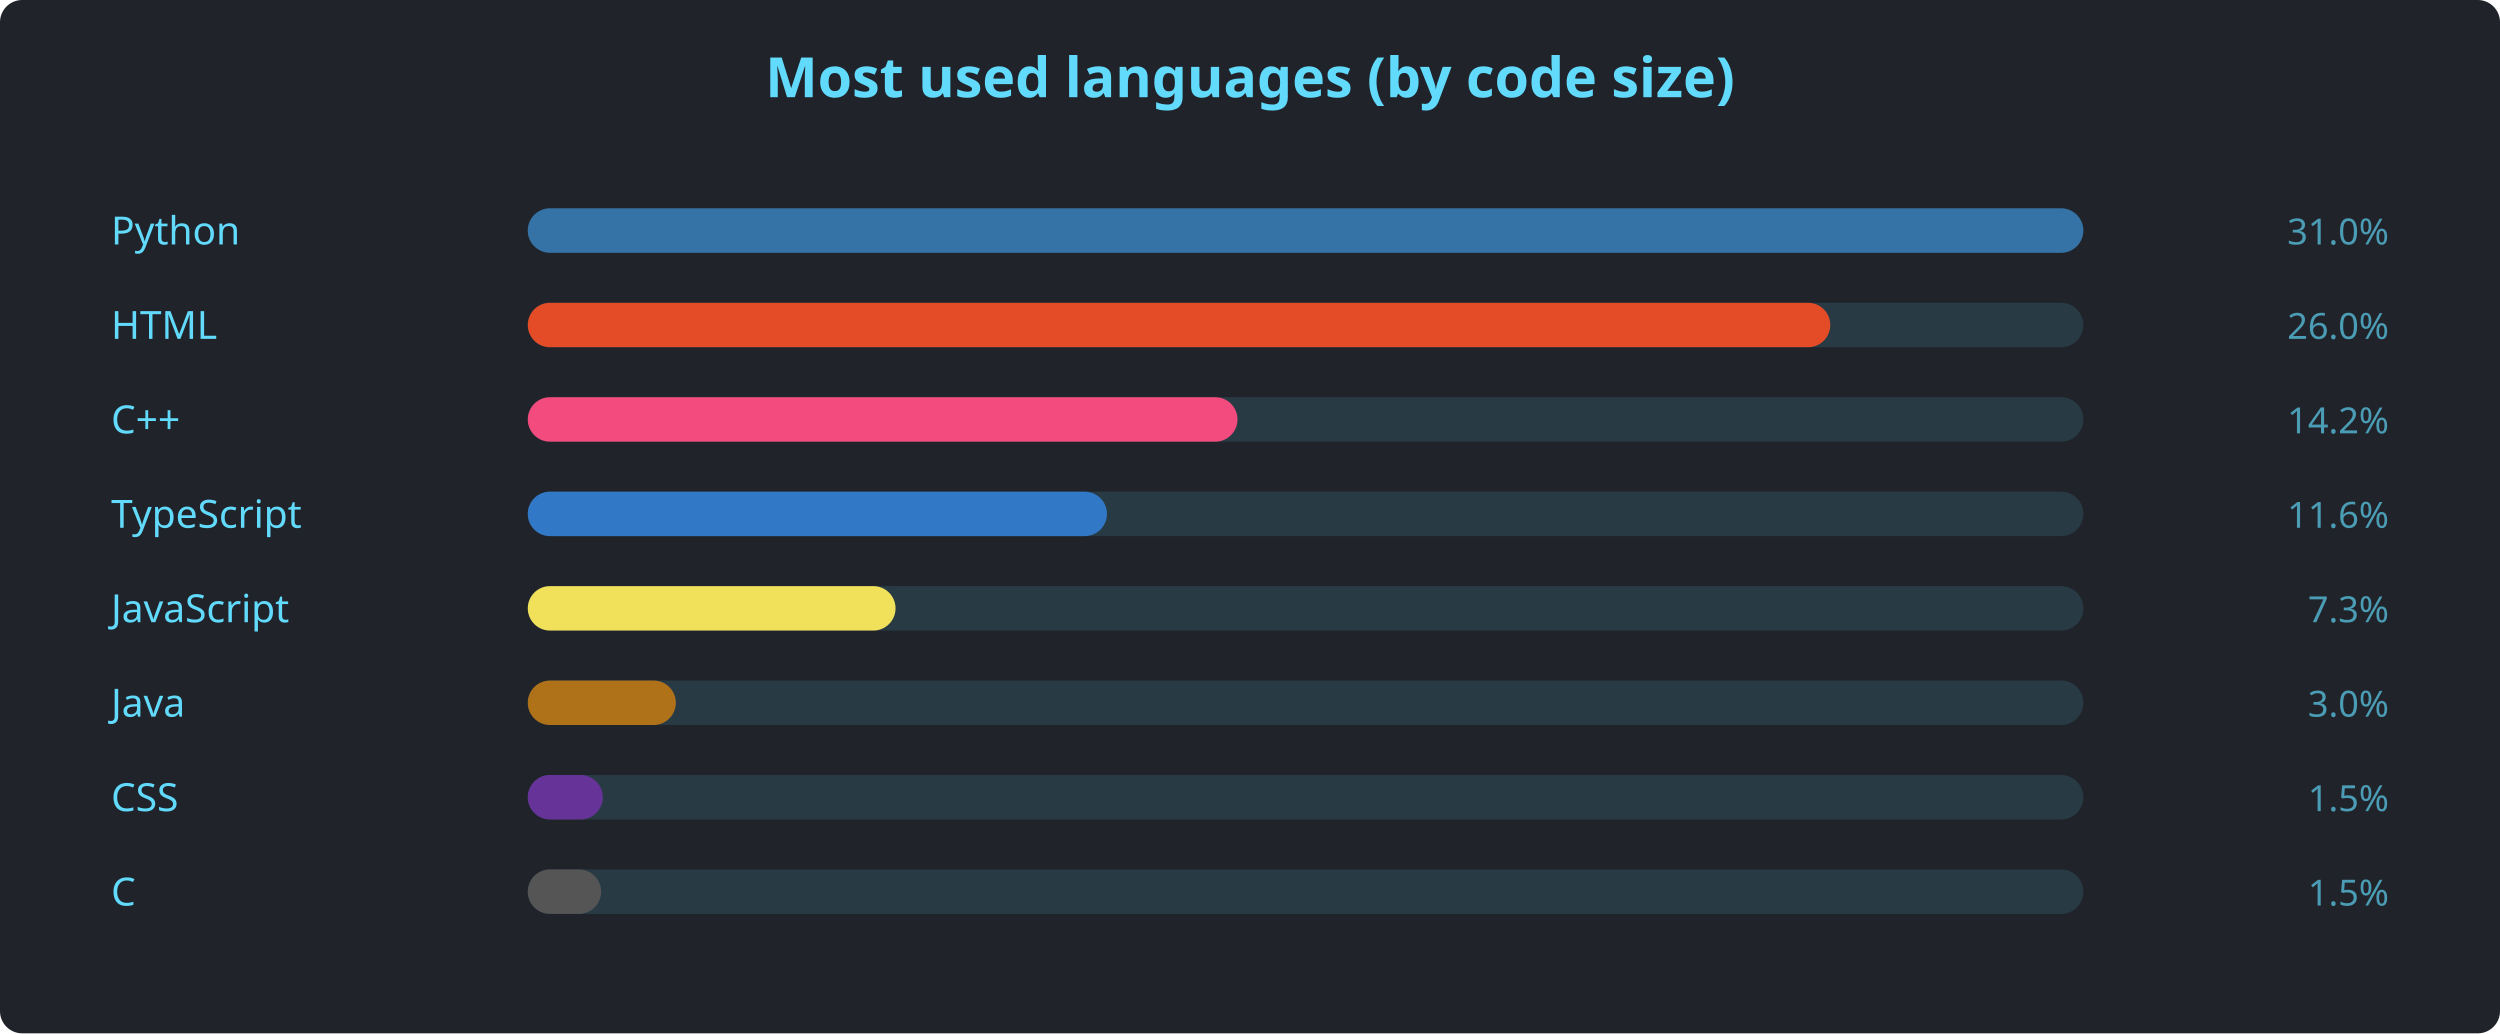
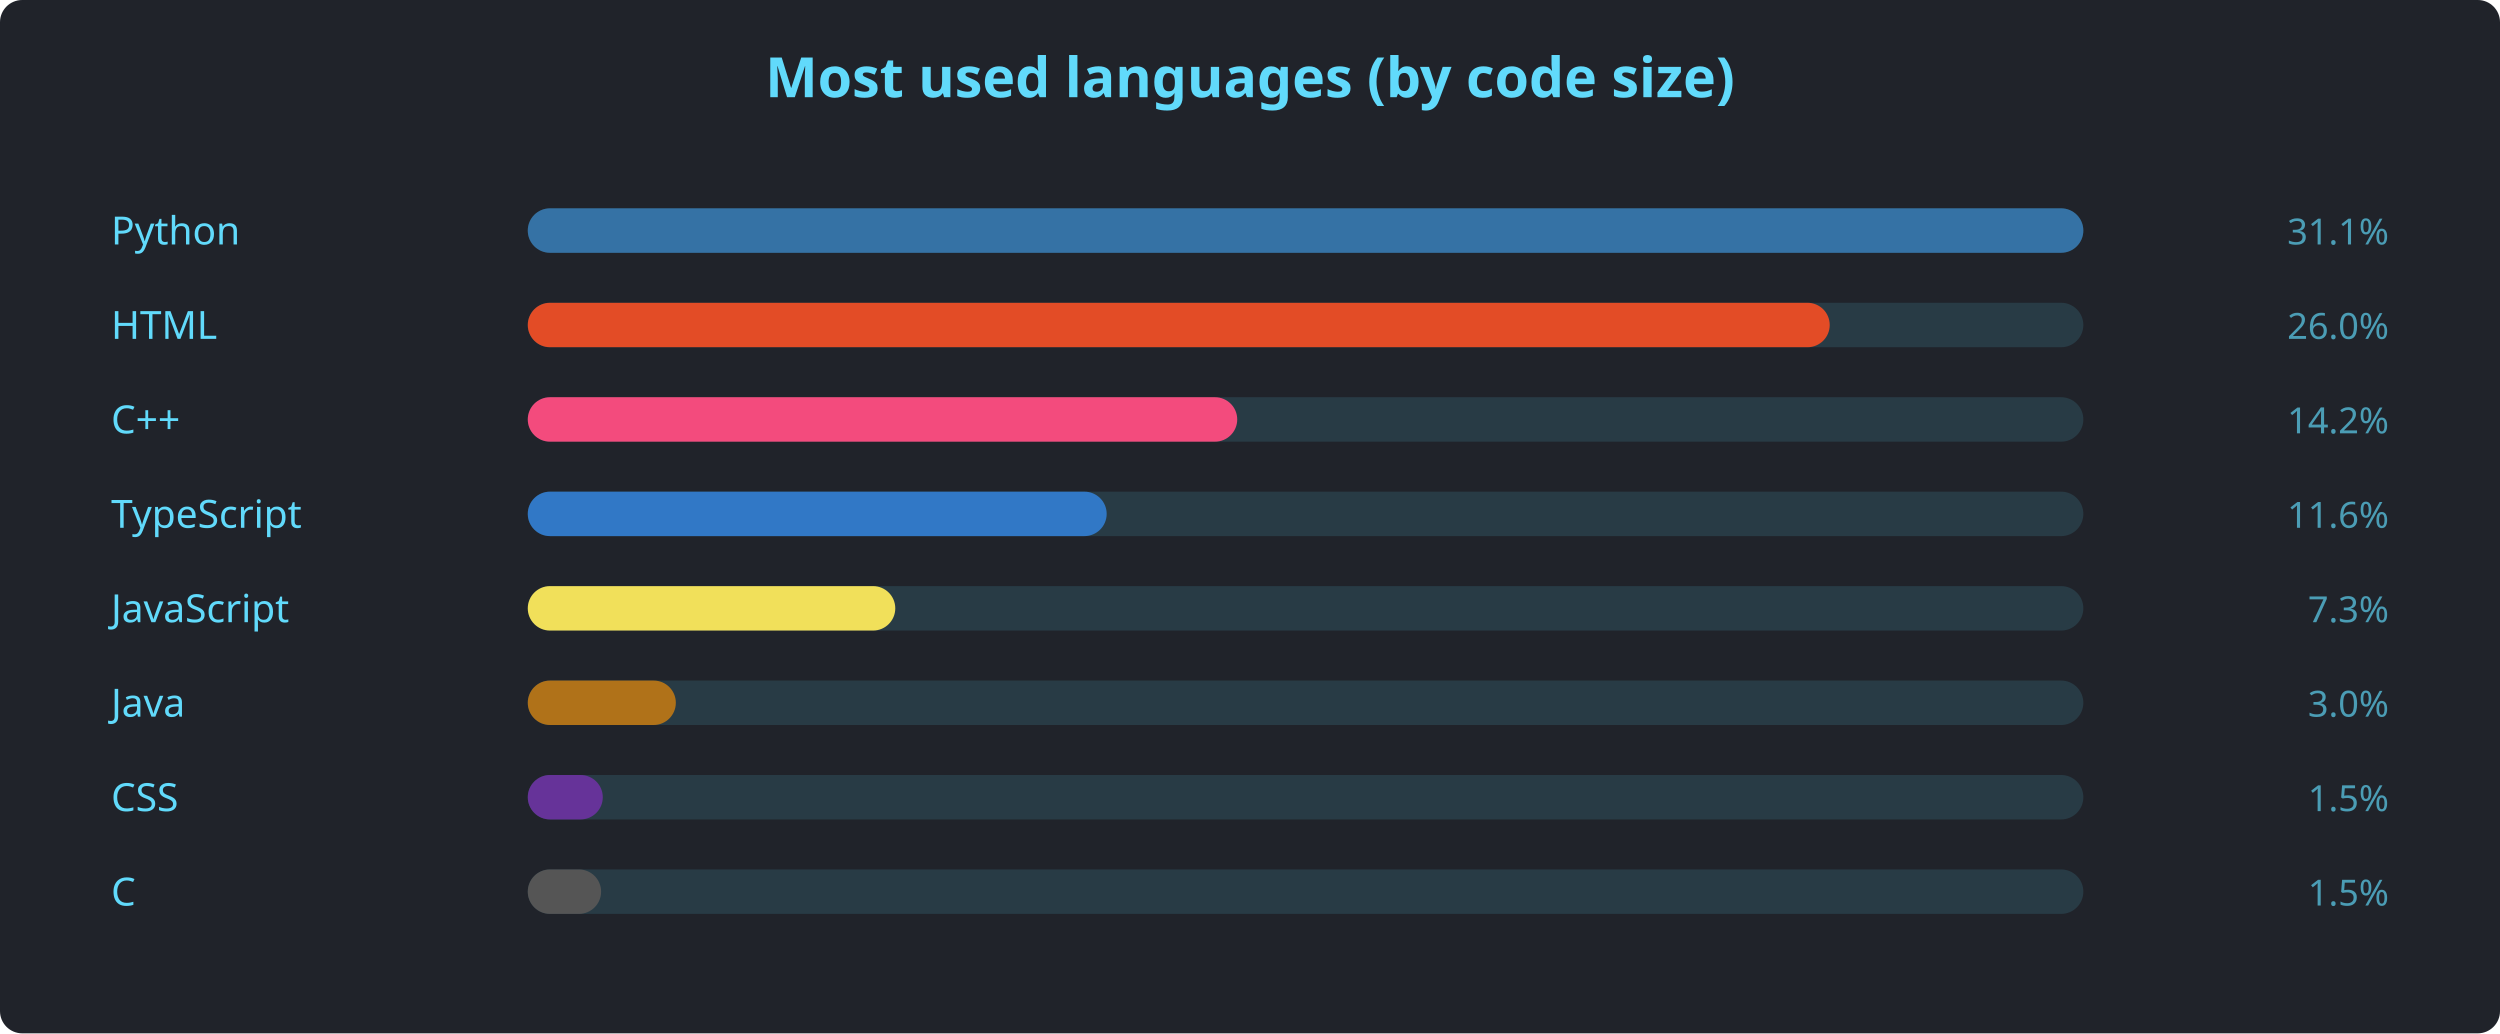
<svg xmlns="http://www.w3.org/2000/svg" width="900" height="372" viewBox="0 0 900 372" font-family="'Segoe UI', Ubuntu, sans-serif">
  <rect width="900" height="372" rx="8" fill="#20232a" />
  <text x="450" y="35" text-anchor="middle" fill="#61dafb" font-size="20" font-weight="600">Most used languages (by code size)</text>
  <text x="40" y="88" fill="#61dafb" font-size="14">Python</text>
  <rect x="190" y="75" width="560" height="16" rx="8" fill="#61dafb22" />
  <rect x="190" y="75" width="560.0" height="16" rx="8" fill="#3572A5" />
-   <text x="860" y="88" text-anchor="end" fill="#61dafbaa" font-size="13">31.0%</text>
+   <text x="860" y="88" text-anchor="end" fill="#61dafbaa" font-size="13">31.1%</text>
  <text x="40" y="122" fill="#61dafb" font-size="14">HTML</text>
  <rect x="190" y="109" width="560" height="16" rx="8" fill="#61dafb22" />
-   <rect x="190" y="109" width="468.9" height="16" rx="8" fill="#e34c26" />
+   <rect x="190" y="109" width="468.7" height="16" rx="8" fill="#e34c26" />
  <text x="860" y="122" text-anchor="end" fill="#61dafbaa" font-size="13">26.0%</text>
  <text x="40" y="156" fill="#61dafb" font-size="14">C++</text>
  <rect x="190" y="143" width="560" height="16" rx="8" fill="#61dafb22" />
-   <rect x="190" y="143" width="255.5" height="16" rx="8" fill="#f34b7d" />
+   <rect x="190" y="143" width="255.4" height="16" rx="8" fill="#f34b7d" />
  <text x="860" y="156" text-anchor="end" fill="#61dafbaa" font-size="13">14.2%</text>
  <text x="40" y="190" fill="#61dafb" font-size="14">TypeScript</text>
  <rect x="190" y="177" width="560" height="16" rx="8" fill="#61dafb22" />
-   <rect x="190" y="177" width="208.5" height="16" rx="8" fill="#3178c6" />
+   <rect x="190" y="177" width="208.4" height="16" rx="8" fill="#3178c6" />
  <text x="860" y="190" text-anchor="end" fill="#61dafbaa" font-size="13">11.6%</text>
  <text x="40" y="224" fill="#61dafb" font-size="14">JavaScript</text>
  <rect x="190" y="211" width="560" height="16" rx="8" fill="#61dafb22" />
-   <rect x="190" y="211" width="132.4" height="16" rx="8" fill="#f1e05a" />
+   <rect x="190" y="211" width="132.3" height="16" rx="8" fill="#f1e05a" />
  <text x="860" y="224" text-anchor="end" fill="#61dafbaa" font-size="13">7.3%</text>
  <text x="40" y="258" fill="#61dafb" font-size="14">Java</text>
  <rect x="190" y="245" width="560" height="16" rx="8" fill="#61dafb22" />
  <rect x="190" y="245" width="53.3" height="16" rx="8" fill="#b07219" />
  <text x="860" y="258" text-anchor="end" fill="#61dafbaa" font-size="13">3.0%</text>
  <text x="40" y="292" fill="#61dafb" font-size="14">CSS</text>
  <rect x="190" y="279" width="560" height="16" rx="8" fill="#61dafb22" />
  <rect x="190" y="279" width="27.0" height="16" rx="8" fill="#663399" />
  <text x="860" y="292" text-anchor="end" fill="#61dafbaa" font-size="13">1.5%</text>
  <text x="40" y="326" fill="#61dafb" font-size="14">C</text>
  <rect x="190" y="313" width="560" height="16" rx="8" fill="#61dafb22" />
  <rect x="190" y="313" width="26.4" height="16" rx="8" fill="#555555" />
  <text x="860" y="326" text-anchor="end" fill="#61dafbaa" font-size="13">1.5%</text>
</svg>
